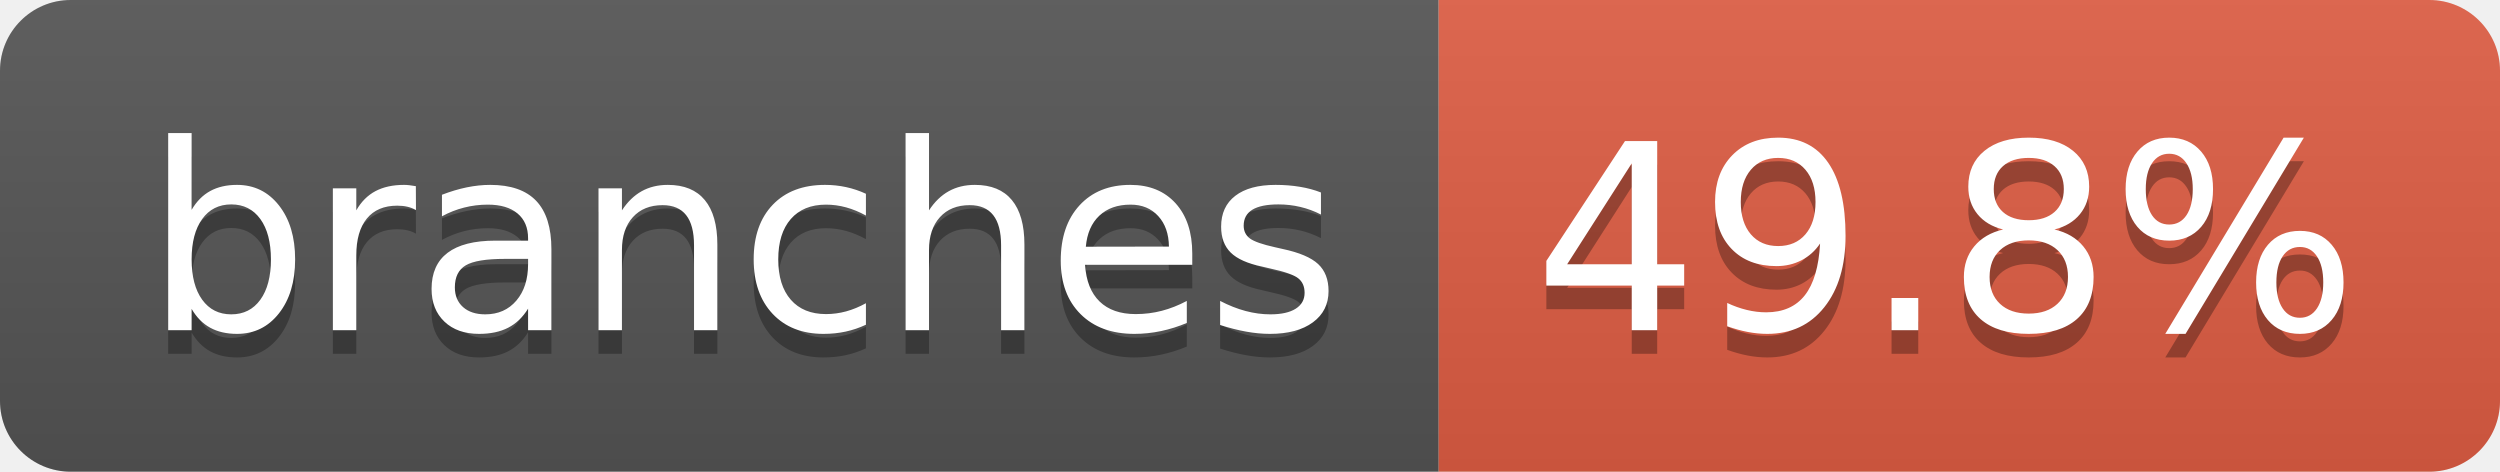
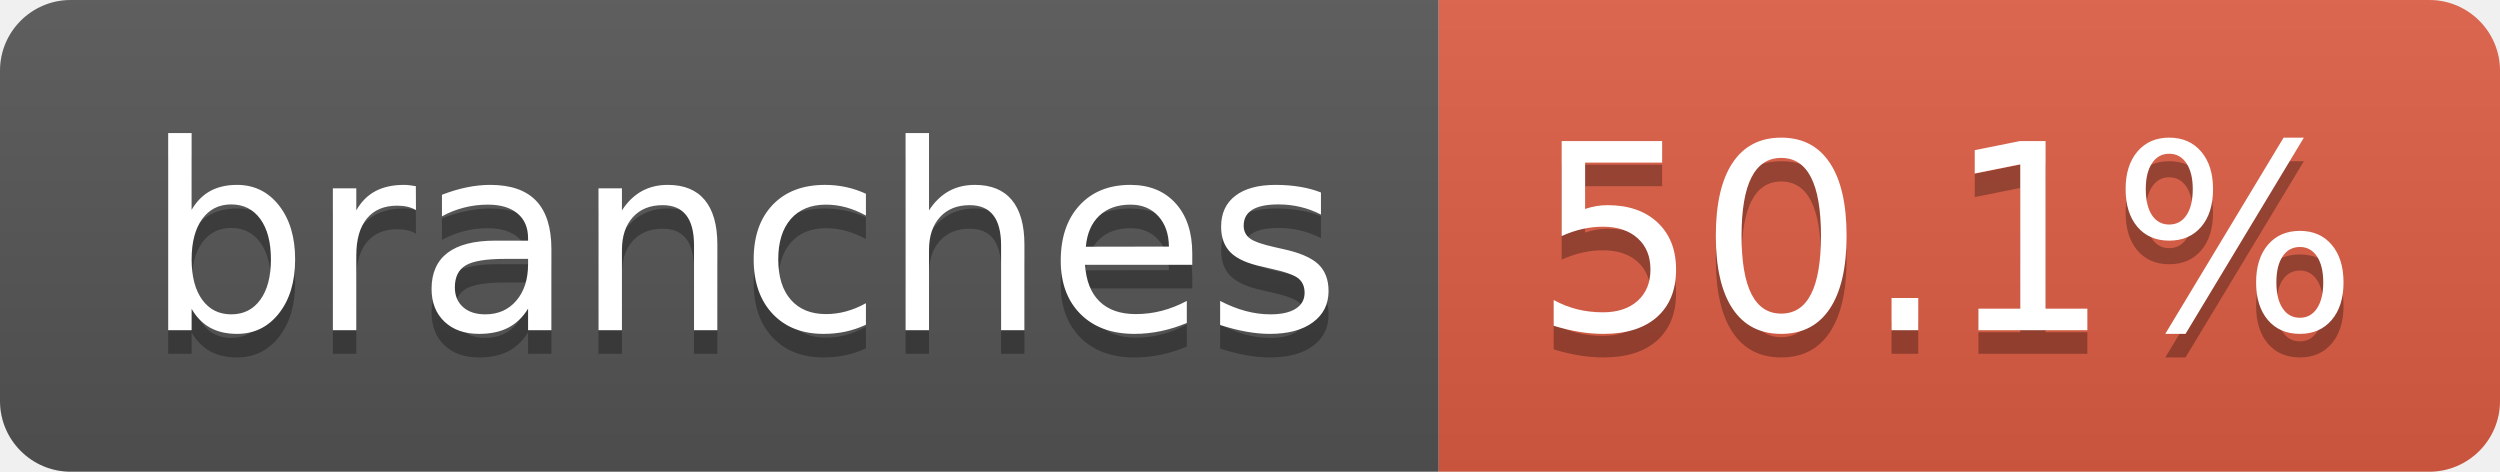
- <svg xmlns="http://www.w3.org/2000/svg" width="106" height="20" role="img" aria-label="branches: 49.8%">
+ <svg xmlns="http://www.w3.org/2000/svg" width="106" height="20" role="img" aria-label="branches: 50.1%">
  <linearGradient id="s" x2="0" y2="100%">
    <stop offset="0" stop-color="#bbb" stop-opacity=".1" />
    <stop offset="1" stop-opacity=".1" />
  </linearGradient>
  <clipPath id="r">
    <rect width="106" height="20" rx="3" fill="#fff" />
  </clipPath>
  <g clip-path="url(#r)">
    <rect width="61" height="20" fill="#555" />
    <rect x="61" width="45" height="20" fill="#e05d44" />
    <rect width="106" height="20" fill="url(#s)" />
  </g>
  <g fill="#fff" text-anchor="middle" font-family="Verdana,Geneva,DejaVu Sans,sans-serif" text-rendering="geometricPrecision" font-size="110">
    <text aria-hidden="true" x="315" y="150" fill="#010101" fill-opacity=".3" transform="scale(.1)" textLength="507">branches</text>
    <text x="315" y="140" transform="scale(.1)" fill="#fff" textLength="507">branches</text>
-     <text aria-hidden="true" x="825" y="150" fill="#010101" fill-opacity=".3" transform="scale(.1)" textLength="350">49.8%</text>
-     <text x="825" y="140" transform="scale(.1)" fill="#fff" textLength="350">49.8%</text>
+     <text aria-hidden="true" x="825" y="150" fill="#010101" fill-opacity=".3" transform="scale(.1)" textLength="350">50.1%</text>
+     <text x="825" y="140" transform="scale(.1)" fill="#fff" textLength="350">50.1%</text>
  </g>
</svg>
